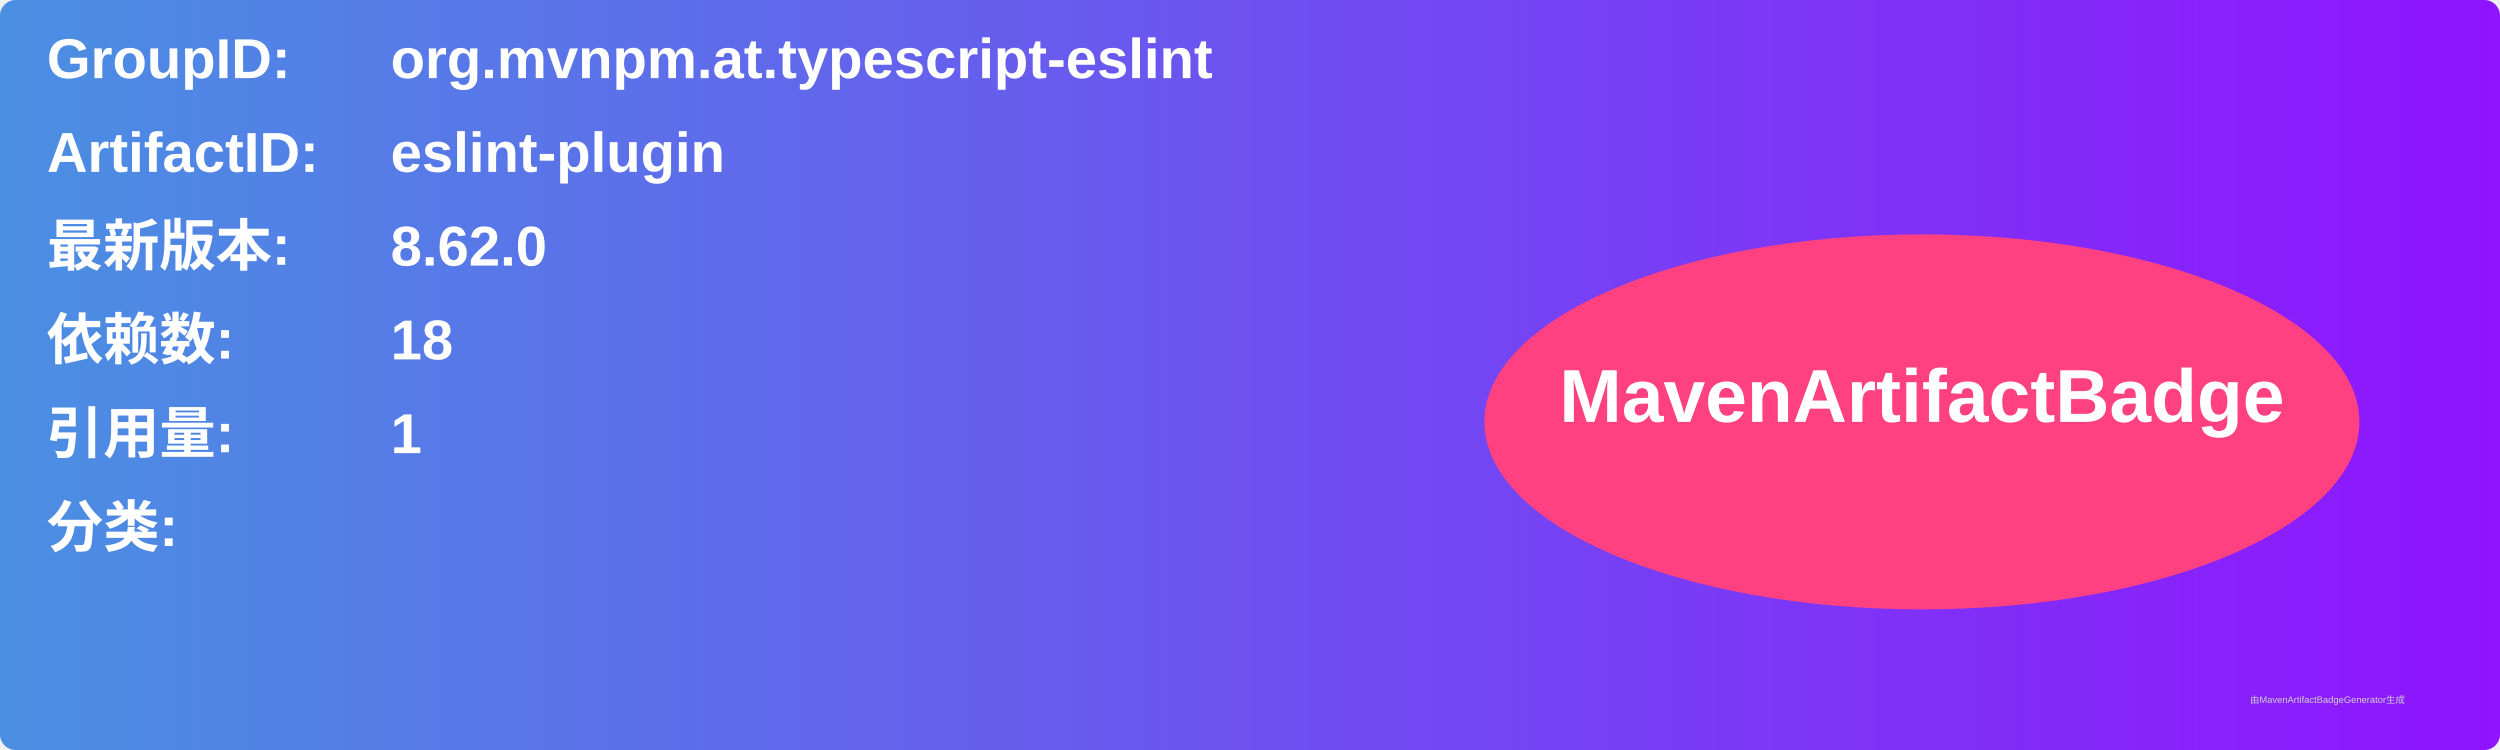
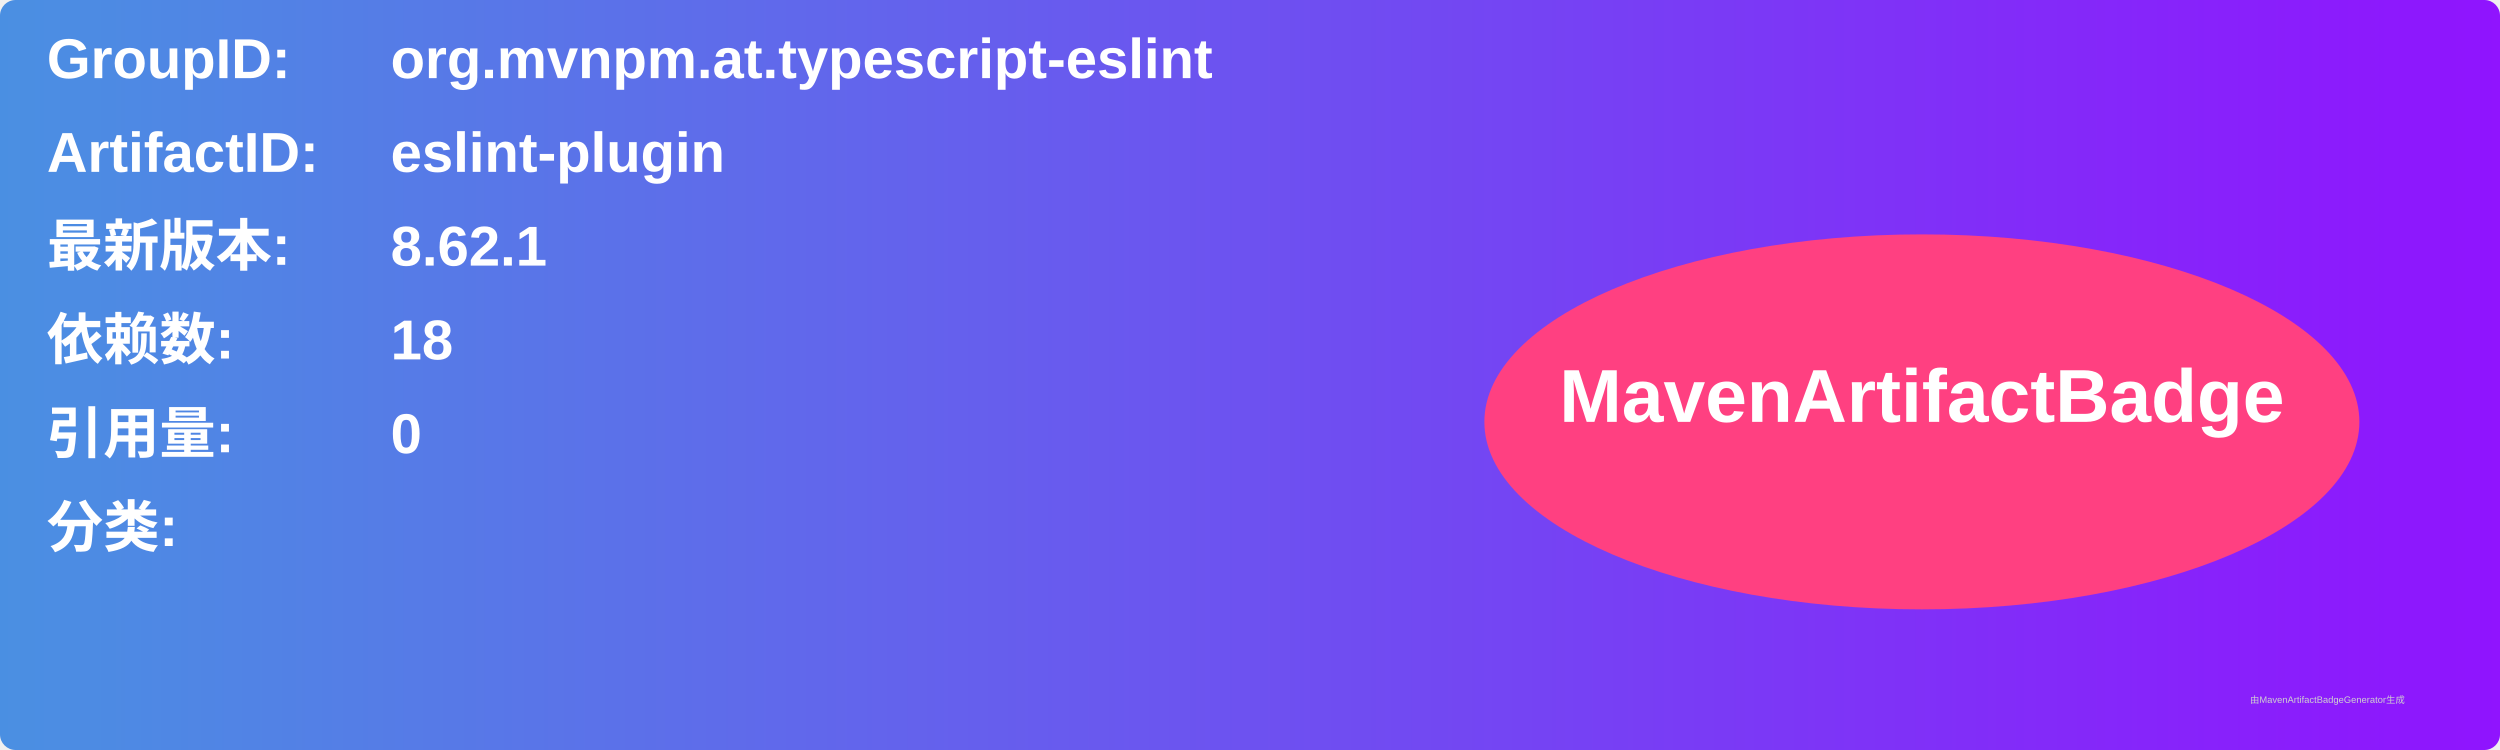
<svg xmlns="http://www.w3.org/2000/svg" width="800" height="240" viewBox="0 0 800 240">
  <linearGradient id="grad" x1="0%" y1="0%" x2="100%" y2="0%">
    <stop offset="0%" stop-color="#4a90e2" />
    <stop offset="100%" stop-color="#9013fe" />
  </linearGradient>
  <rect width="100%" height="100%" rx="5" ry="5" fill="url(#grad)" />
  <g transform="translate(15, 15)">
    <text x="0" y="10" font-family="Arial" font-size="18" fill="white" font-weight="bold" width="260">GroupID:</text>
    <text x="110" y="10" font-family="Arial" font-size="18" fill="white" font-weight="bold" width="460">org.mvnpm.at.typescript-eslint</text>
    <text x="0" y="40" font-family="Arial" font-size="18" fill="white" font-weight="bold" width="260">ArtifactID:</text>
    <text x="110" y="40" font-family="Arial" font-size="18" fill="white" font-weight="bold" width="460">eslint-plugin</text>
    <text x="0" y="70" font-family="Arial" font-size="18" fill="white" font-weight="bold">最新版本:</text>
    <text x="110" y="70" font-family="Arial" font-size="18" fill="white" font-weight="bold">
-       <tspan font-weight="bold">8.62.0</tspan>
+       <tspan font-weight="bold">8.62.1</tspan>
    </text>
    <text x="0" y="100" font-family="Arial" font-size="18" fill="white" font-weight="bold">依赖数: </text>
    <text x="110" y="100" font-family="Arial" font-size="18" fill="white">
      <tspan font-weight="bold">18</tspan>
    </text>
    <text x="0" y="130" font-family="Arial" font-size="18" fill="white" font-weight="bold">引用量: </text>
    <text x="110" y="130" font-family="Arial" font-size="18" fill="white">
-       <tspan font-weight="bold">1</tspan>
+       <tspan font-weight="bold">0</tspan>
    </text>
    <text x="0" y="160" font-family="Arial" font-size="18" fill="white" font-weight="bold">分类:</text>
    <text x="10" y="190" font-family="Arial" font-size="10" fill="white">
      <tspan font-weight="bold" />
    </text>
    <ellipse cx="600" cy="120" rx="140" ry="60" fill="#ff4081" />
    <text x="600" y="120" text-anchor="middle" font-family="Arial" font-size="24" fill="white" font-weight="bold">MavenArtifactBadge</text>
  </g>
  <text x="720" y="225" font-family="Arial" font-size="3" fill="#d0d0d0">由MavenArtifactBadgeGenerator生成</text>
</svg>
